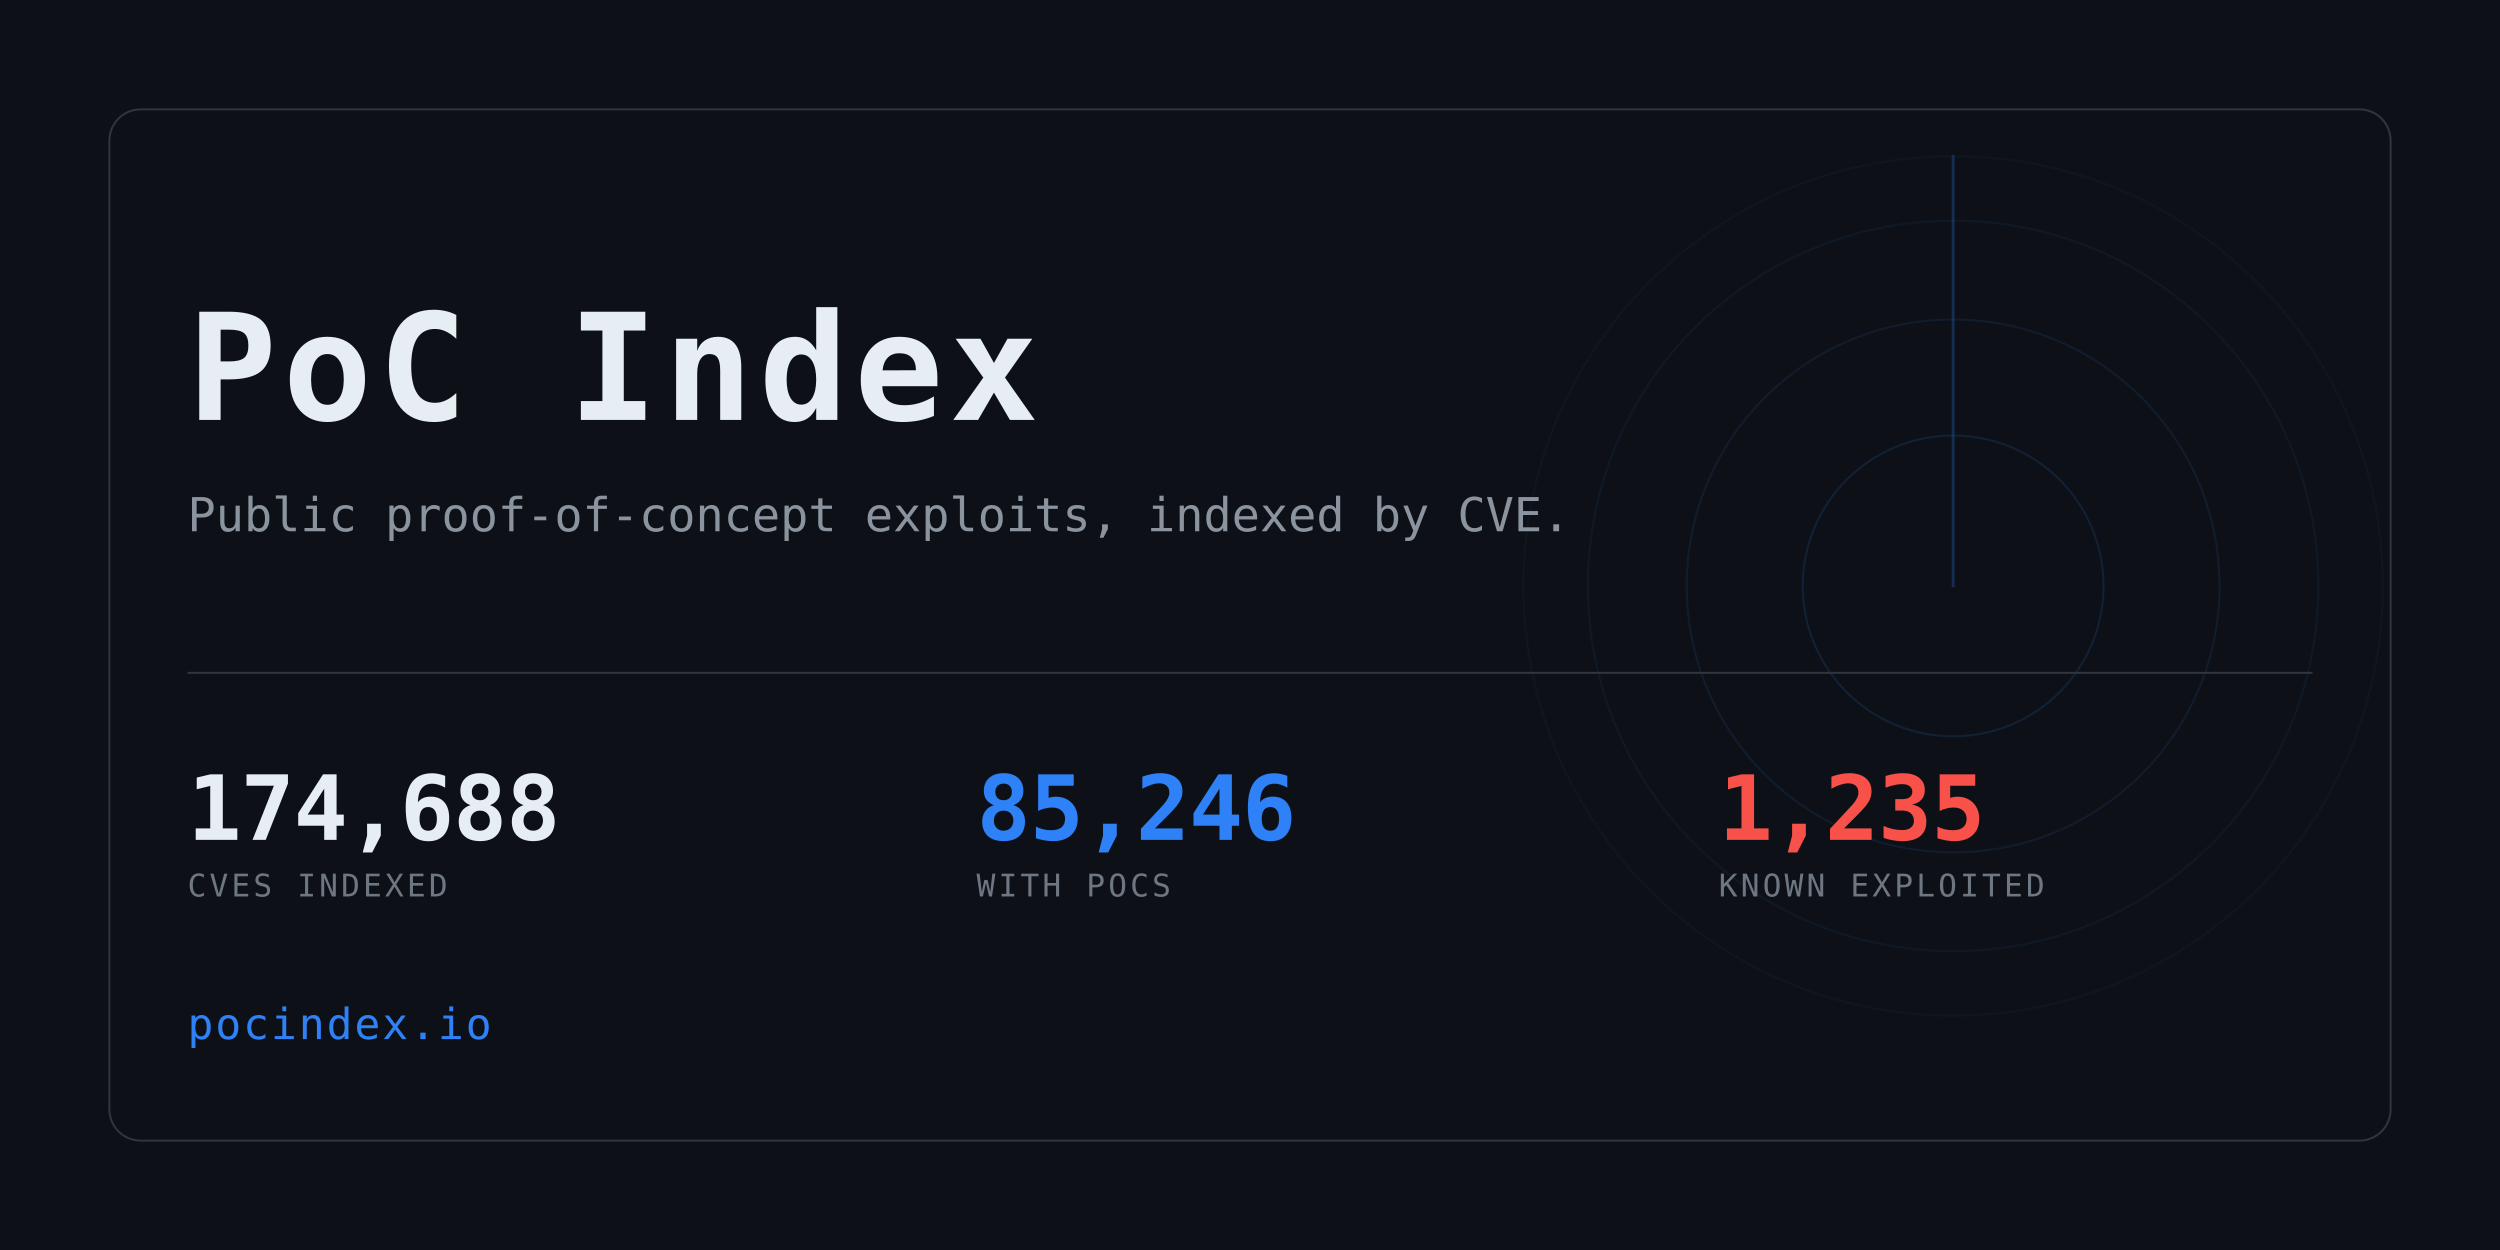
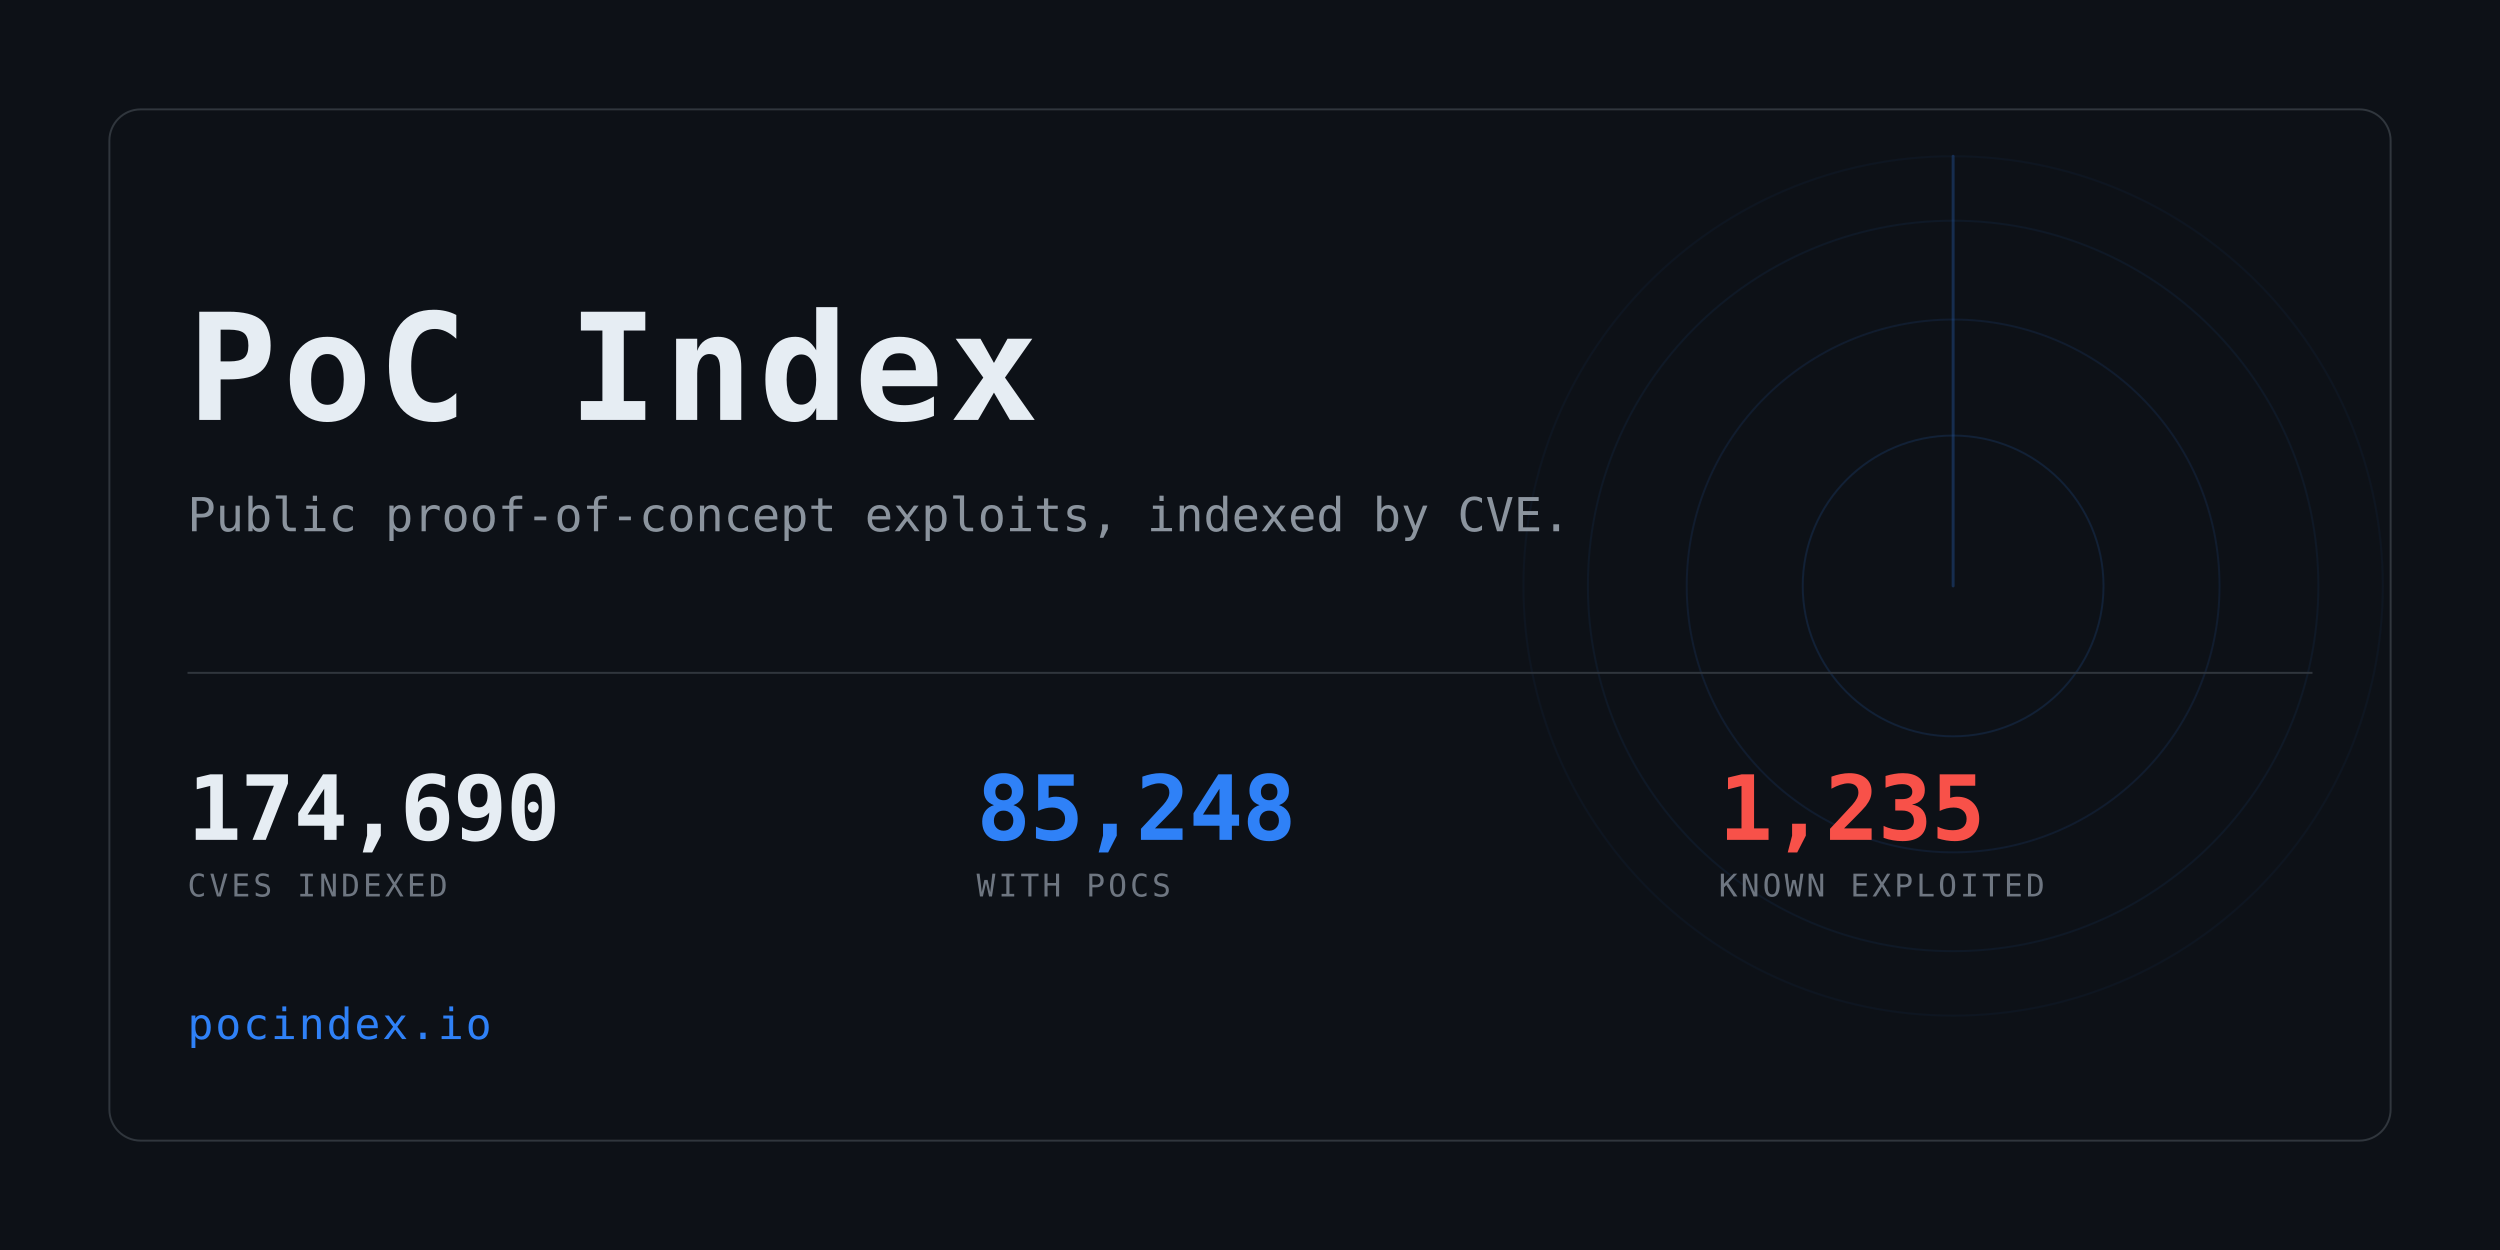
<svg xmlns="http://www.w3.org/2000/svg" width="1280" height="640" viewBox="0 0 1280 640" role="img" aria-label="PoC Index">
  <clipPath id="card">
    <rect x="56" y="56" width="1168" height="528" rx="16" />
  </clipPath>
  <rect width="1280" height="640" fill="#0d1117" />
  <g clip-path="url(#card)" opacity="0.6">
    <g>
      <circle cx="1000" cy="300" r="77.0" fill="none" stroke="#2f81f7" stroke-width="1" opacity="0.234" />
      <circle cx="1000" cy="300" r="136.4" fill="none" stroke="#2f81f7" stroke-width="1" opacity="0.169" />
      <circle cx="1000" cy="300" r="187.0" fill="none" stroke="#2f81f7" stroke-width="1" opacity="0.117" />
      <circle cx="1000" cy="300" r="220.0" fill="none" stroke="#2f81f7" stroke-width="1" opacity="0.078" />
      <line x1="1000" y1="300" x2="1000" y2="80.0" stroke="#2f81f7" stroke-width="1.5" stroke-linecap="round" opacity="0.416">
        <animateTransform attributeName="transform" type="rotate" from="0 1000 300" to="360 1000 300" dur="8s" repeatCount="indefinite" />
      </line>
    </g>
  </g>
  <rect x="56" y="56" width="1168" height="528" rx="16" fill="none" stroke="#30363d" />
  <text x="96" y="215" font-family="ui-monospace,SFMono-Regular,Menlo,Consolas,monospace" font-size="76" font-weight="700" fill="#e6edf3" letter-spacing="3">PoC Index</text>
  <text x="96" y="272" font-family="ui-monospace,SFMono-Regular,Menlo,Consolas,monospace" font-size="24" fill="#8b949e">
    Public proof-of-concept exploits, indexed by CVE.</text>
  <rect x="96" y="344" width="1088" height="1" fill="#30363d" />
-   <text x="96" y="430" font-family="ui-monospace,SFMono-Regular,Menlo,Consolas,monospace" font-size="46" font-weight="700" fill="#e6edf3" letter-spacing="-0.5">174,688</text>
+   <text x="96" y="430" font-family="ui-monospace,SFMono-Regular,Menlo,Consolas,monospace" font-size="46" font-weight="700" fill="#e6edf3" letter-spacing="-0.5">174,690</text>
  <text x="96" y="459" font-family="ui-monospace,SFMono-Regular,Menlo,Consolas,monospace" font-size="16" fill="#6e7681" letter-spacing="1.6">CVES INDEXED</text>
-   <text x="500" y="430" font-family="ui-monospace,SFMono-Regular,Menlo,Consolas,monospace" font-size="46" font-weight="700" fill="#2f81f7" letter-spacing="-0.5">85,246</text>
+   <text x="500" y="430" font-family="ui-monospace,SFMono-Regular,Menlo,Consolas,monospace" font-size="46" font-weight="700" fill="#2f81f7" letter-spacing="-0.5">85,248</text>
  <text x="500" y="459" font-family="ui-monospace,SFMono-Regular,Menlo,Consolas,monospace" font-size="16" fill="#6e7681" letter-spacing="1.6">WITH POCS</text>
  <text x="880" y="430" font-family="ui-monospace,SFMono-Regular,Menlo,Consolas,monospace" font-size="46" font-weight="700" fill="#f85149" letter-spacing="-0.5">1,235</text>
  <text x="880" y="459" font-family="ui-monospace,SFMono-Regular,Menlo,Consolas,monospace" font-size="16" fill="#6e7681" letter-spacing="1.6">KNOWN EXPLOITED</text>
  <text x="96" y="532" font-family="ui-monospace,SFMono-Regular,Menlo,Consolas,monospace" font-size="22" fill="#2f81f7" letter-spacing="1">pocindex.io</text>
</svg>
